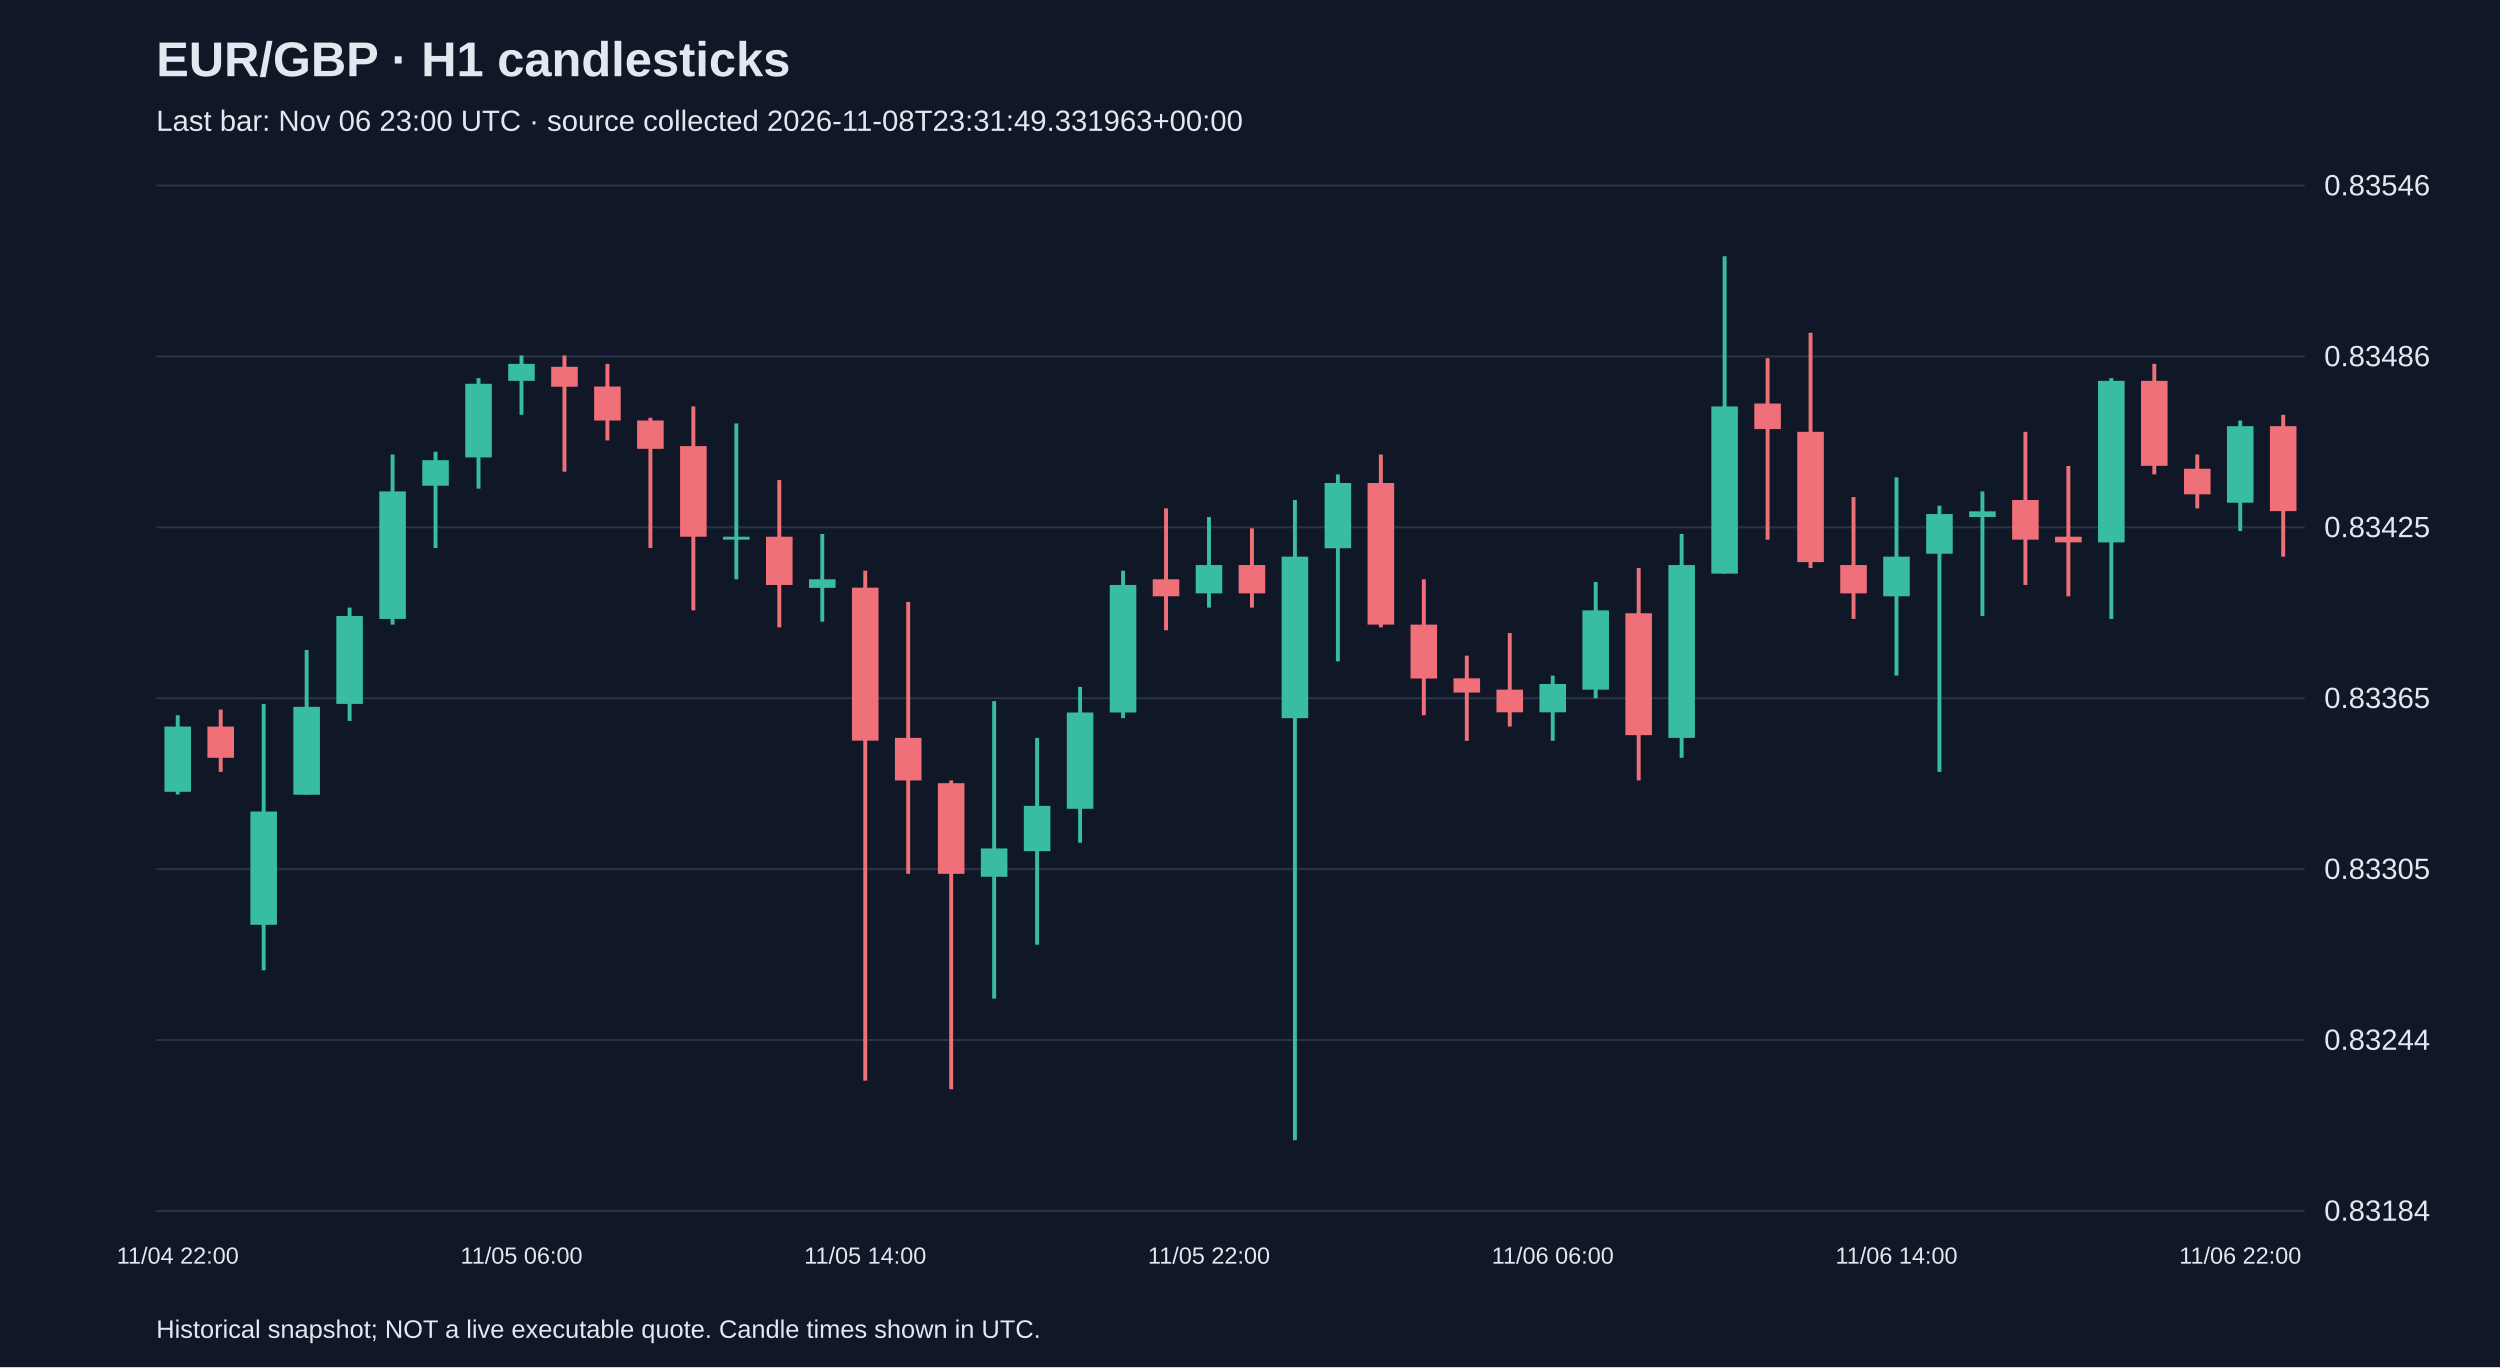
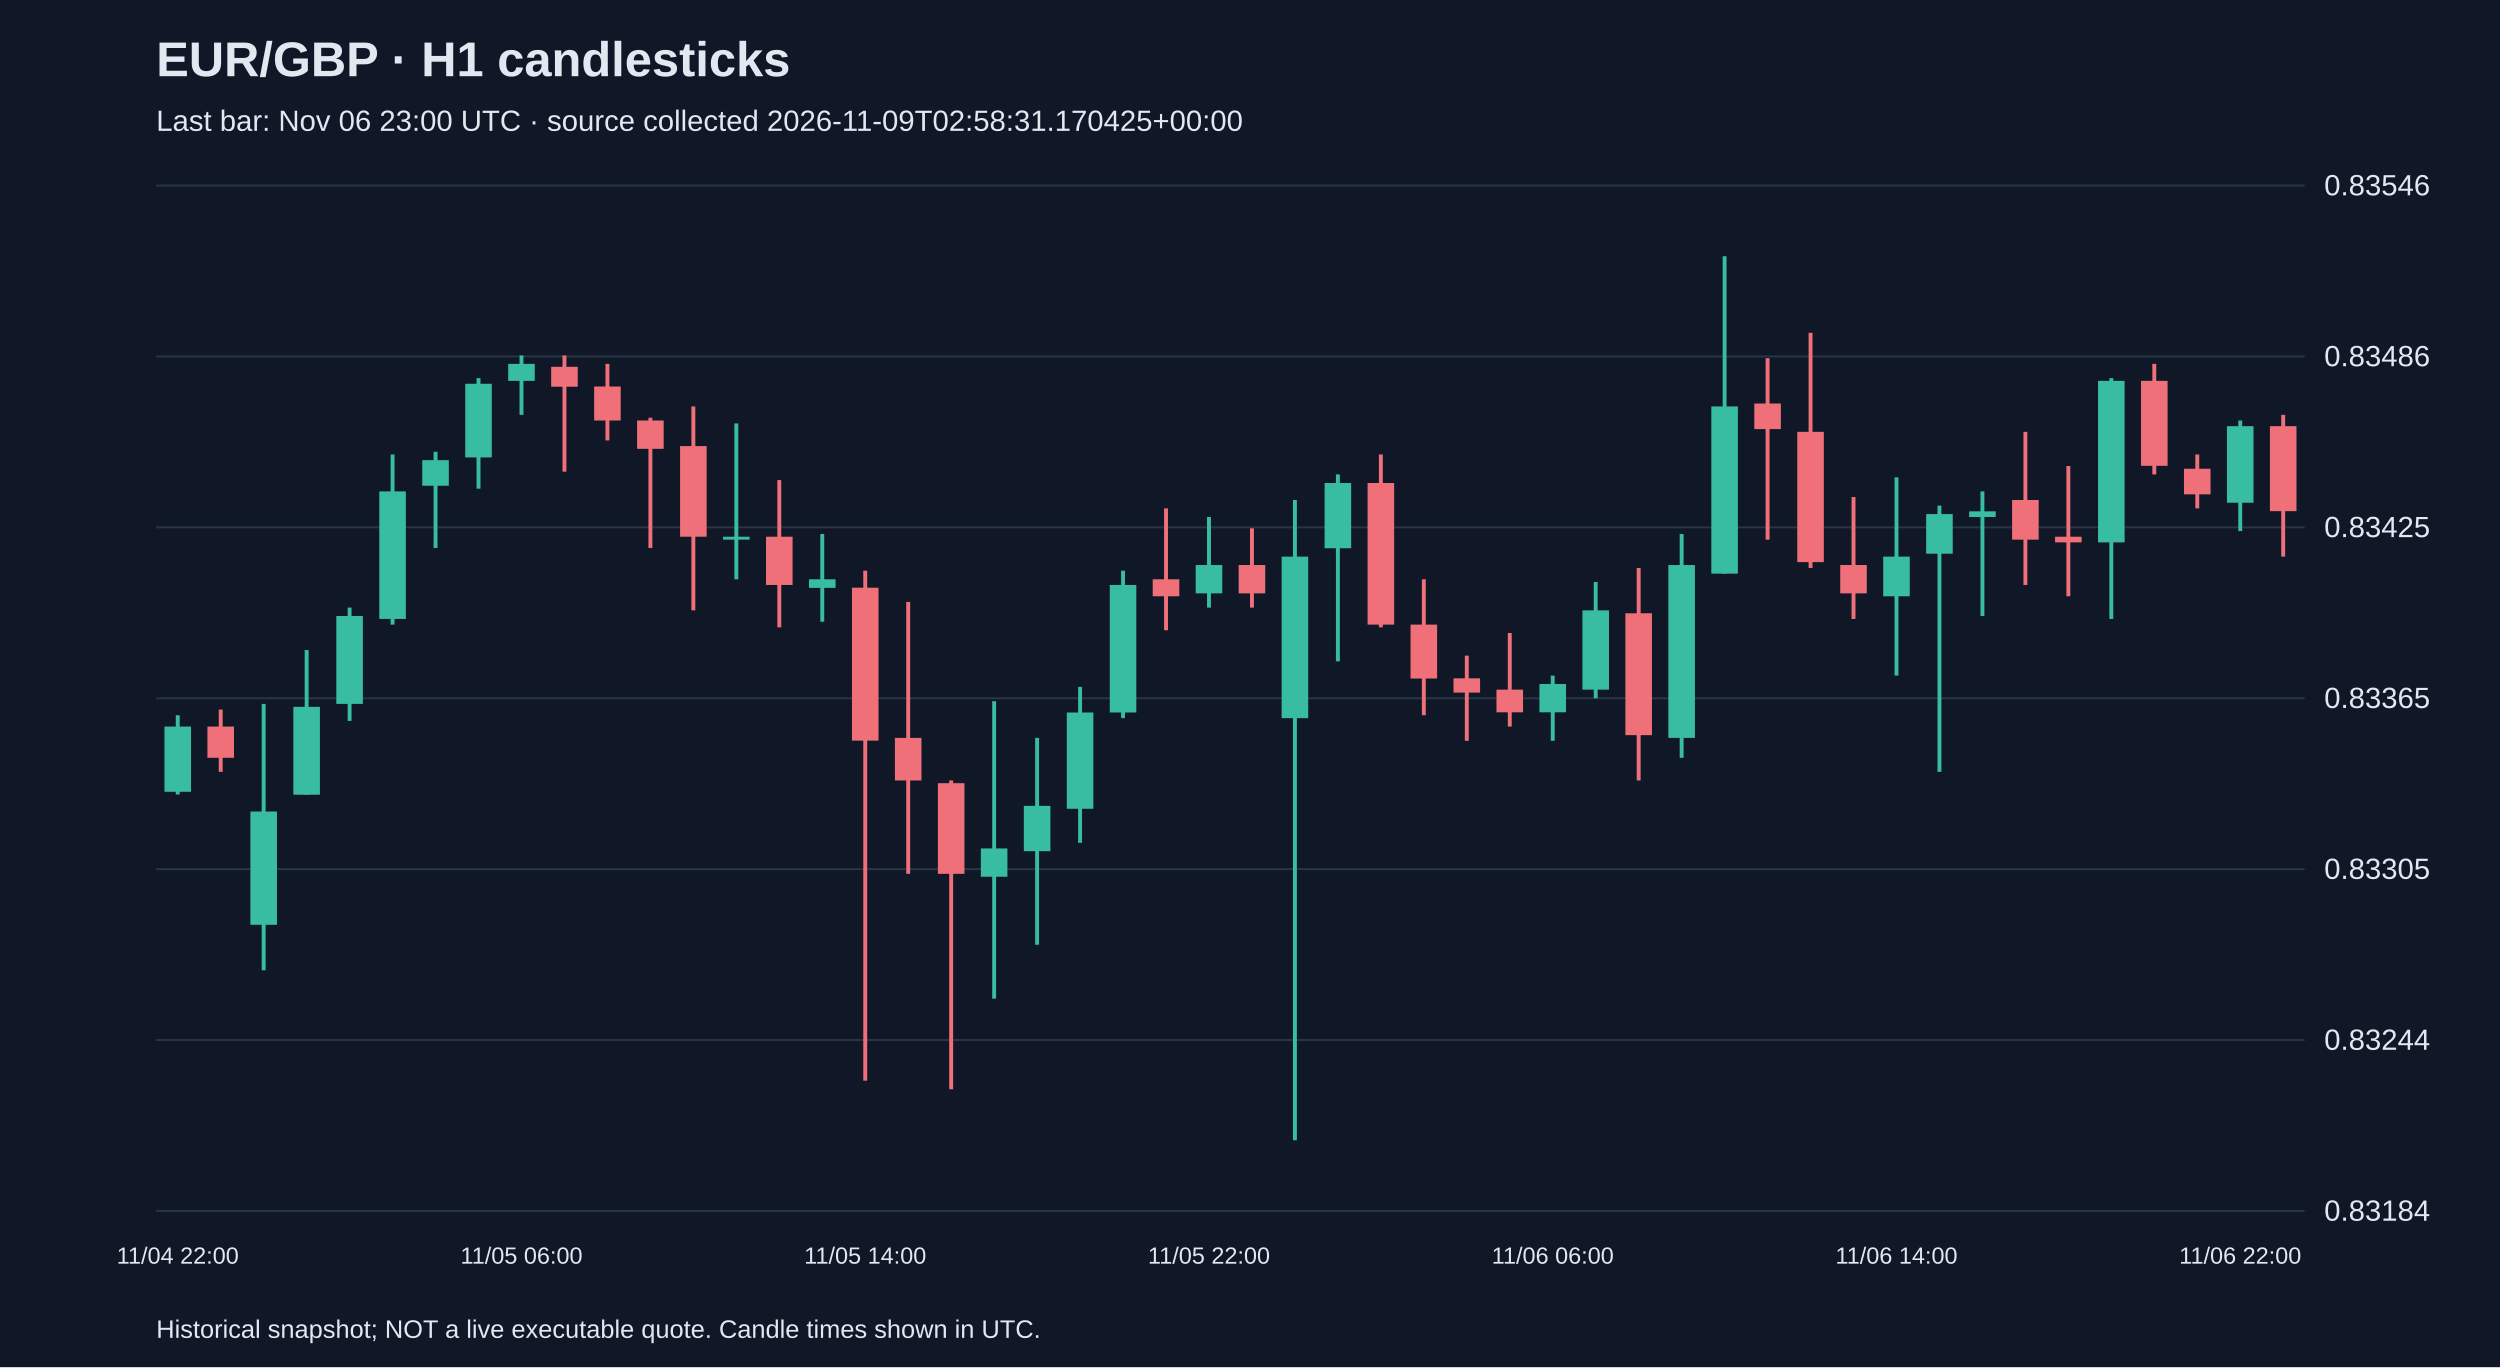
<svg xmlns="http://www.w3.org/2000/svg" viewBox="0 0 1280 700">
  <rect width="100%" height="100%" fill="#101827" />
  <style>text{font-family:Arial,sans-serif;fill:#e2e8f0}</style>
  <text x="80" y="39" font-size="25" font-weight="bold">EUR/GBP · H1 candlesticks</text>
-   <text x="80" y="67" font-size="15" fill="#a6b1c5">Last bar: Nov 06 23:00 UTC · source collected 2026-11-08T23:31:49.331963+00:00</text>
+   <text x="80" y="67" font-size="15" fill="#a6b1c5">Last bar: Nov 06 23:00 UTC · source collected 2026-11-09T02:58:31.170425+00:00</text>
  <line x1="80" y1="620.0" x2="1180" y2="620.0" stroke="#283548" />
  <text x="1190" y="625.0" font-size="15">0.83184</text>
  <line x1="80" y1="532.5" x2="1180" y2="532.5" stroke="#283548" />
  <text x="1190" y="537.5" font-size="15">0.83244</text>
  <line x1="80" y1="445.0" x2="1180" y2="445.0" stroke="#283548" />
  <text x="1190" y="450.0" font-size="15">0.83305</text>
  <line x1="80" y1="357.5" x2="1180" y2="357.5" stroke="#283548" />
  <text x="1190" y="362.5" font-size="15">0.83365</text>
  <line x1="80" y1="270.0" x2="1180" y2="270.0" stroke="#283548" />
  <text x="1190" y="275.0" font-size="15">0.83425</text>
  <line x1="80" y1="182.5" x2="1180" y2="182.5" stroke="#283548" />
  <text x="1190" y="187.5" font-size="15">0.83486</text>
  <line x1="80" y1="95.0" x2="1180" y2="95.0" stroke="#283548" />
  <text x="1190" y="100.0" font-size="15">0.83546</text>
  <line x1="91.0" y1="366.2" x2="91.0" y2="406.8" stroke="#38bca2" stroke-width="2" />
  <rect x="84.2" y="372.0" width="13.6" height="33.4" fill="#38bca2" />
  <text x="91.0" y="647" text-anchor="middle" font-size="12">11/04 22:00</text>
  <line x1="113.0" y1="363.3" x2="113.0" y2="395.2" stroke="#f07079" stroke-width="2" />
  <rect x="106.2" y="372.0" width="13.6" height="16.0" fill="#f07079" />
  <line x1="135.0" y1="360.4" x2="135.0" y2="496.8" stroke="#38bca2" stroke-width="2" />
  <rect x="128.2" y="415.5" width="13.6" height="58.0" fill="#38bca2" />
  <line x1="157.0" y1="332.8" x2="157.0" y2="406.8" stroke="#38bca2" stroke-width="2" />
  <rect x="150.2" y="361.9" width="13.6" height="45.0" fill="#38bca2" />
  <line x1="179.0" y1="311.1" x2="179.0" y2="369.1" stroke="#38bca2" stroke-width="2" />
  <rect x="172.2" y="315.4" width="13.6" height="45.0" fill="#38bca2" />
  <line x1="201.0" y1="232.7" x2="201.0" y2="319.8" stroke="#38bca2" stroke-width="2" />
  <rect x="194.2" y="251.6" width="13.6" height="65.3" fill="#38bca2" />
  <line x1="223.0" y1="231.3" x2="223.0" y2="280.6" stroke="#38bca2" stroke-width="2" />
  <rect x="216.2" y="235.6" width="13.6" height="13.1" fill="#38bca2" />
  <line x1="245.0" y1="193.6" x2="245.0" y2="250.2" stroke="#38bca2" stroke-width="2" />
  <rect x="238.2" y="196.5" width="13.6" height="37.7" fill="#38bca2" />
  <line x1="267.0" y1="182.0" x2="267.0" y2="212.4" stroke="#38bca2" stroke-width="2" />
  <rect x="260.2" y="186.3" width="13.6" height="8.7" fill="#38bca2" />
  <text x="267.0" y="647" text-anchor="middle" font-size="12">11/05 06:00</text>
  <line x1="289.0" y1="182.0" x2="289.0" y2="241.5" stroke="#f07079" stroke-width="2" />
  <rect x="282.2" y="187.8" width="13.6" height="10.2" fill="#f07079" />
  <line x1="311.0" y1="186.3" x2="311.0" y2="225.5" stroke="#f07079" stroke-width="2" />
  <rect x="304.2" y="197.9" width="13.6" height="17.4" fill="#f07079" />
  <line x1="333.0" y1="213.9" x2="333.0" y2="280.6" stroke="#f07079" stroke-width="2" />
  <rect x="326.2" y="215.3" width="13.6" height="14.5" fill="#f07079" />
  <line x1="355.0" y1="208.1" x2="355.0" y2="312.5" stroke="#f07079" stroke-width="2" />
  <rect x="348.2" y="228.4" width="13.6" height="46.4" fill="#f07079" />
  <line x1="377.0" y1="216.8" x2="377.0" y2="296.6" stroke="#38bca2" stroke-width="2" />
  <rect x="370.2" y="274.8" width="13.6" height="1.5" fill="#38bca2" />
  <line x1="399.0" y1="245.8" x2="399.0" y2="321.2" stroke="#f07079" stroke-width="2" />
  <rect x="392.2" y="274.8" width="13.6" height="24.7" fill="#f07079" />
  <line x1="421.0" y1="273.4" x2="421.0" y2="318.3" stroke="#38bca2" stroke-width="2" />
  <rect x="414.2" y="296.6" width="13.6" height="4.4" fill="#38bca2" />
  <line x1="443.0" y1="292.2" x2="443.0" y2="553.3" stroke="#f07079" stroke-width="2" />
  <rect x="436.2" y="300.9" width="13.6" height="78.3" fill="#f07079" />
  <text x="443.0" y="647" text-anchor="middle" font-size="12">11/05 14:00</text>
  <line x1="465.0" y1="308.2" x2="465.0" y2="447.4" stroke="#f07079" stroke-width="2" />
  <rect x="458.2" y="377.8" width="13.6" height="21.8" fill="#f07079" />
  <line x1="487.0" y1="399.6" x2="487.0" y2="557.7" stroke="#f07079" stroke-width="2" />
  <rect x="480.2" y="401.0" width="13.6" height="46.4" fill="#f07079" />
  <line x1="509.0" y1="359.0" x2="509.0" y2="511.3" stroke="#38bca2" stroke-width="2" />
  <rect x="502.2" y="434.4" width="13.6" height="14.5" fill="#38bca2" />
  <line x1="531.0" y1="377.8" x2="531.0" y2="483.7" stroke="#38bca2" stroke-width="2" />
  <rect x="524.2" y="412.6" width="13.6" height="23.2" fill="#38bca2" />
  <line x1="553.0" y1="351.7" x2="553.0" y2="431.5" stroke="#38bca2" stroke-width="2" />
  <rect x="546.2" y="364.8" width="13.6" height="49.3" fill="#38bca2" />
  <line x1="575.0" y1="292.2" x2="575.0" y2="367.7" stroke="#38bca2" stroke-width="2" />
  <rect x="568.2" y="299.5" width="13.6" height="65.3" fill="#38bca2" />
  <line x1="597.0" y1="260.3" x2="597.0" y2="322.7" stroke="#f07079" stroke-width="2" />
  <rect x="590.2" y="296.6" width="13.6" height="8.7" fill="#f07079" />
  <line x1="619.0" y1="264.7" x2="619.0" y2="311.1" stroke="#38bca2" stroke-width="2" />
  <rect x="612.2" y="289.3" width="13.6" height="14.5" fill="#38bca2" />
  <text x="619.0" y="647" text-anchor="middle" font-size="12">11/05 22:00</text>
  <line x1="641.0" y1="270.5" x2="641.0" y2="311.1" stroke="#f07079" stroke-width="2" />
  <rect x="634.2" y="289.3" width="13.6" height="14.5" fill="#f07079" />
  <line x1="663.0" y1="256.0" x2="663.0" y2="583.8" stroke="#38bca2" stroke-width="2" />
  <rect x="656.2" y="285.0" width="13.6" height="82.7" fill="#38bca2" />
  <line x1="685.0" y1="242.9" x2="685.0" y2="338.6" stroke="#38bca2" stroke-width="2" />
  <rect x="678.2" y="247.3" width="13.6" height="33.4" fill="#38bca2" />
  <line x1="707.0" y1="232.7" x2="707.0" y2="321.2" stroke="#f07079" stroke-width="2" />
  <rect x="700.2" y="247.3" width="13.6" height="72.5" fill="#f07079" />
  <line x1="729.0" y1="296.6" x2="729.0" y2="366.2" stroke="#f07079" stroke-width="2" />
  <rect x="722.2" y="319.8" width="13.6" height="27.6" fill="#f07079" />
  <line x1="751.0" y1="335.7" x2="751.0" y2="379.3" stroke="#f07079" stroke-width="2" />
  <rect x="744.2" y="347.3" width="13.6" height="7.3" fill="#f07079" />
  <line x1="773.0" y1="324.1" x2="773.0" y2="372.0" stroke="#f07079" stroke-width="2" />
  <rect x="766.2" y="353.1" width="13.6" height="11.6" fill="#f07079" />
  <line x1="795.0" y1="345.9" x2="795.0" y2="379.3" stroke="#38bca2" stroke-width="2" />
  <rect x="788.2" y="350.2" width="13.6" height="14.5" fill="#38bca2" />
  <text x="795.0" y="647" text-anchor="middle" font-size="12">11/06 06:00</text>
  <line x1="817.0" y1="298.0" x2="817.0" y2="357.5" stroke="#38bca2" stroke-width="2" />
  <rect x="810.2" y="312.5" width="13.6" height="40.6" fill="#38bca2" />
  <line x1="839.0" y1="290.8" x2="839.0" y2="399.6" stroke="#f07079" stroke-width="2" />
  <rect x="832.2" y="314.0" width="13.6" height="62.4" fill="#f07079" />
  <line x1="861.0" y1="273.4" x2="861.0" y2="388.0" stroke="#38bca2" stroke-width="2" />
  <rect x="854.2" y="289.3" width="13.6" height="88.5" fill="#38bca2" />
  <line x1="883.0" y1="131.2" x2="883.0" y2="293.7" stroke="#38bca2" stroke-width="2" />
  <rect x="876.2" y="208.1" width="13.6" height="85.6" fill="#38bca2" />
  <line x1="905.0" y1="183.4" x2="905.0" y2="276.3" stroke="#f07079" stroke-width="2" />
  <rect x="898.2" y="206.6" width="13.6" height="13.1" fill="#f07079" />
  <line x1="927.0" y1="170.4" x2="927.0" y2="290.8" stroke="#f07079" stroke-width="2" />
  <rect x="920.2" y="221.1" width="13.6" height="66.7" fill="#f07079" />
  <line x1="949.0" y1="254.5" x2="949.0" y2="316.9" stroke="#f07079" stroke-width="2" />
  <rect x="942.2" y="289.3" width="13.6" height="14.5" fill="#f07079" />
  <line x1="971.0" y1="244.4" x2="971.0" y2="345.9" stroke="#38bca2" stroke-width="2" />
  <rect x="964.2" y="285.0" width="13.6" height="20.3" fill="#38bca2" />
  <text x="971.0" y="647" text-anchor="middle" font-size="12">11/06 14:00</text>
  <line x1="993.0" y1="258.9" x2="993.0" y2="395.2" stroke="#38bca2" stroke-width="2" />
  <rect x="986.2" y="263.2" width="13.6" height="20.3" fill="#38bca2" />
  <line x1="1015.0" y1="251.6" x2="1015.0" y2="315.4" stroke="#38bca2" stroke-width="2" />
  <rect x="1008.2" y="261.8" width="13.6" height="2.9" fill="#38bca2" />
  <line x1="1037.0" y1="221.1" x2="1037.0" y2="299.5" stroke="#f07079" stroke-width="2" />
  <rect x="1030.2" y="256.0" width="13.6" height="20.3" fill="#f07079" />
  <line x1="1059.0" y1="238.6" x2="1059.0" y2="305.3" stroke="#f07079" stroke-width="2" />
  <rect x="1052.2" y="274.8" width="13.6" height="2.9" fill="#f07079" />
  <line x1="1081.0" y1="193.6" x2="1081.0" y2="316.9" stroke="#38bca2" stroke-width="2" />
  <rect x="1074.2" y="195.0" width="13.6" height="82.7" fill="#38bca2" />
  <line x1="1103.0" y1="186.3" x2="1103.0" y2="242.9" stroke="#f07079" stroke-width="2" />
  <rect x="1096.2" y="195.0" width="13.6" height="43.5" fill="#f07079" />
  <line x1="1125.0" y1="232.7" x2="1125.0" y2="260.3" stroke="#f07079" stroke-width="2" />
  <rect x="1118.2" y="240.0" width="13.6" height="13.1" fill="#f07079" />
  <line x1="1147.0" y1="215.3" x2="1147.0" y2="271.9" stroke="#38bca2" stroke-width="2" />
  <rect x="1140.2" y="218.2" width="13.6" height="39.2" fill="#38bca2" />
  <text x="1147.0" y="647" text-anchor="middle" font-size="12">11/06 22:00</text>
  <line x1="1169.0" y1="212.4" x2="1169.0" y2="285.0" stroke="#f07079" stroke-width="2" />
  <rect x="1162.2" y="218.2" width="13.6" height="43.5" fill="#f07079" />
  <text x="80" y="685" font-size="13">Historical snapshot; NOT a live executable quote. Candle times shown in UTC.</text>
</svg>
